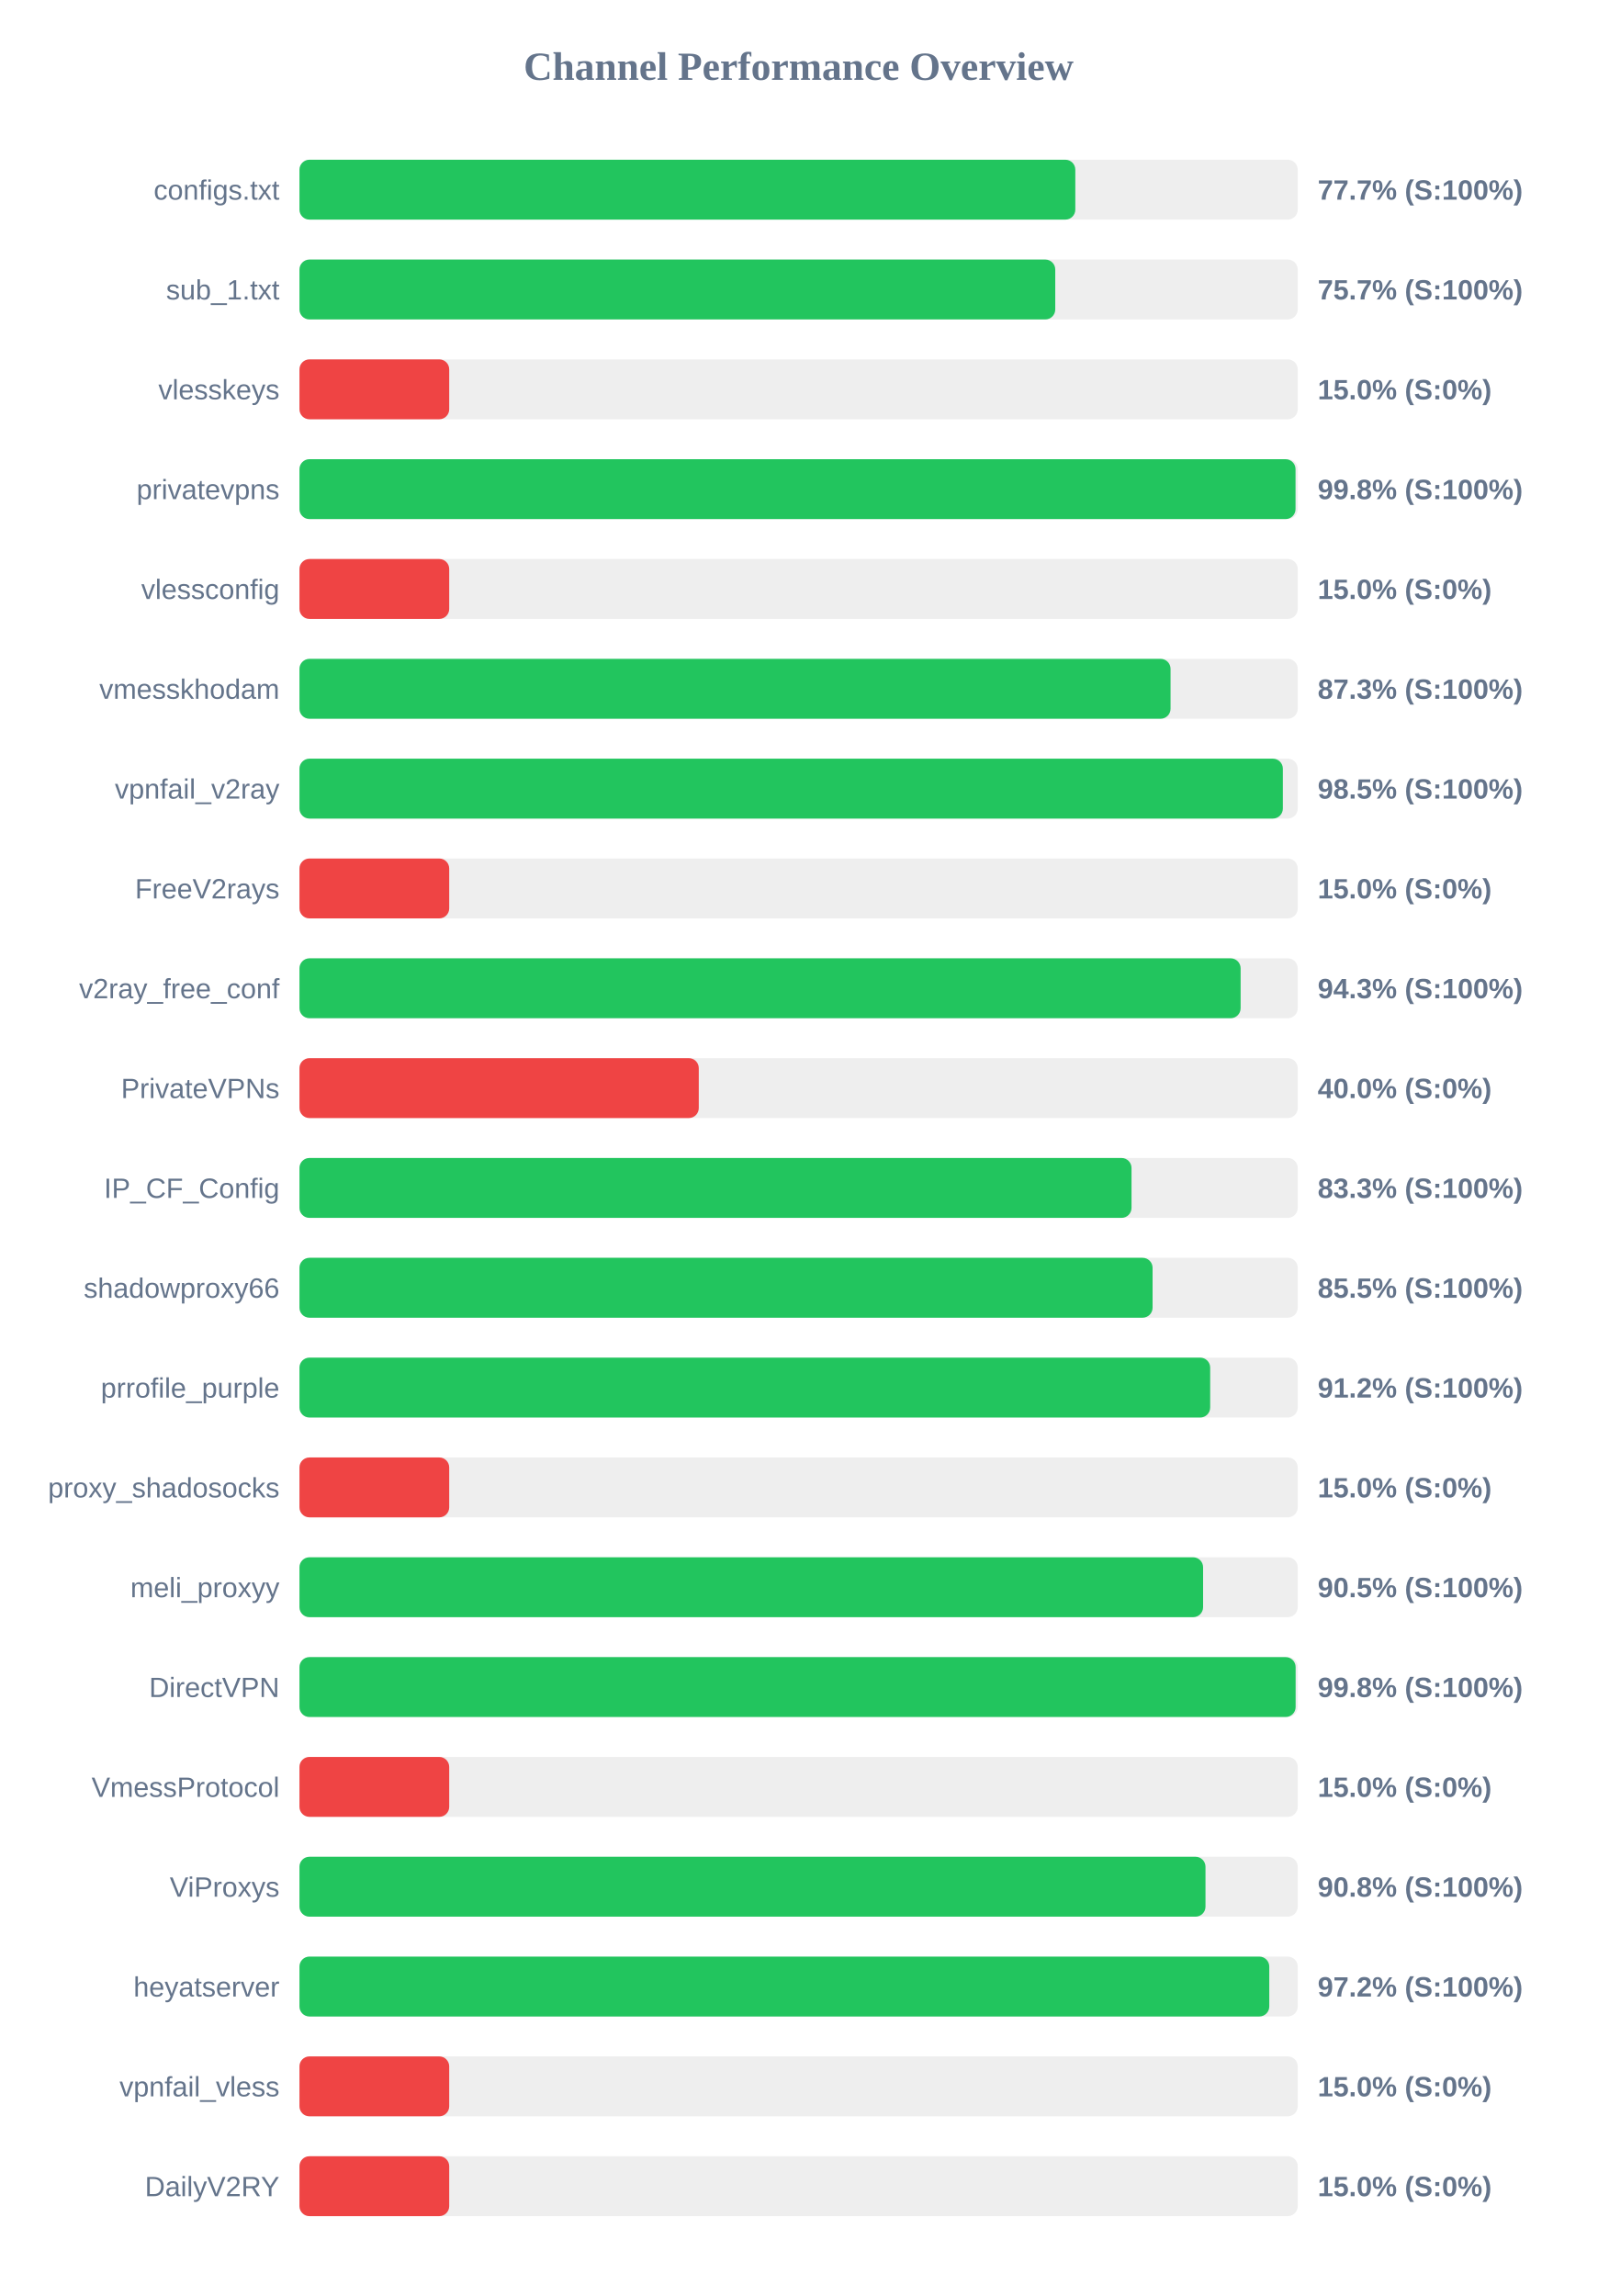
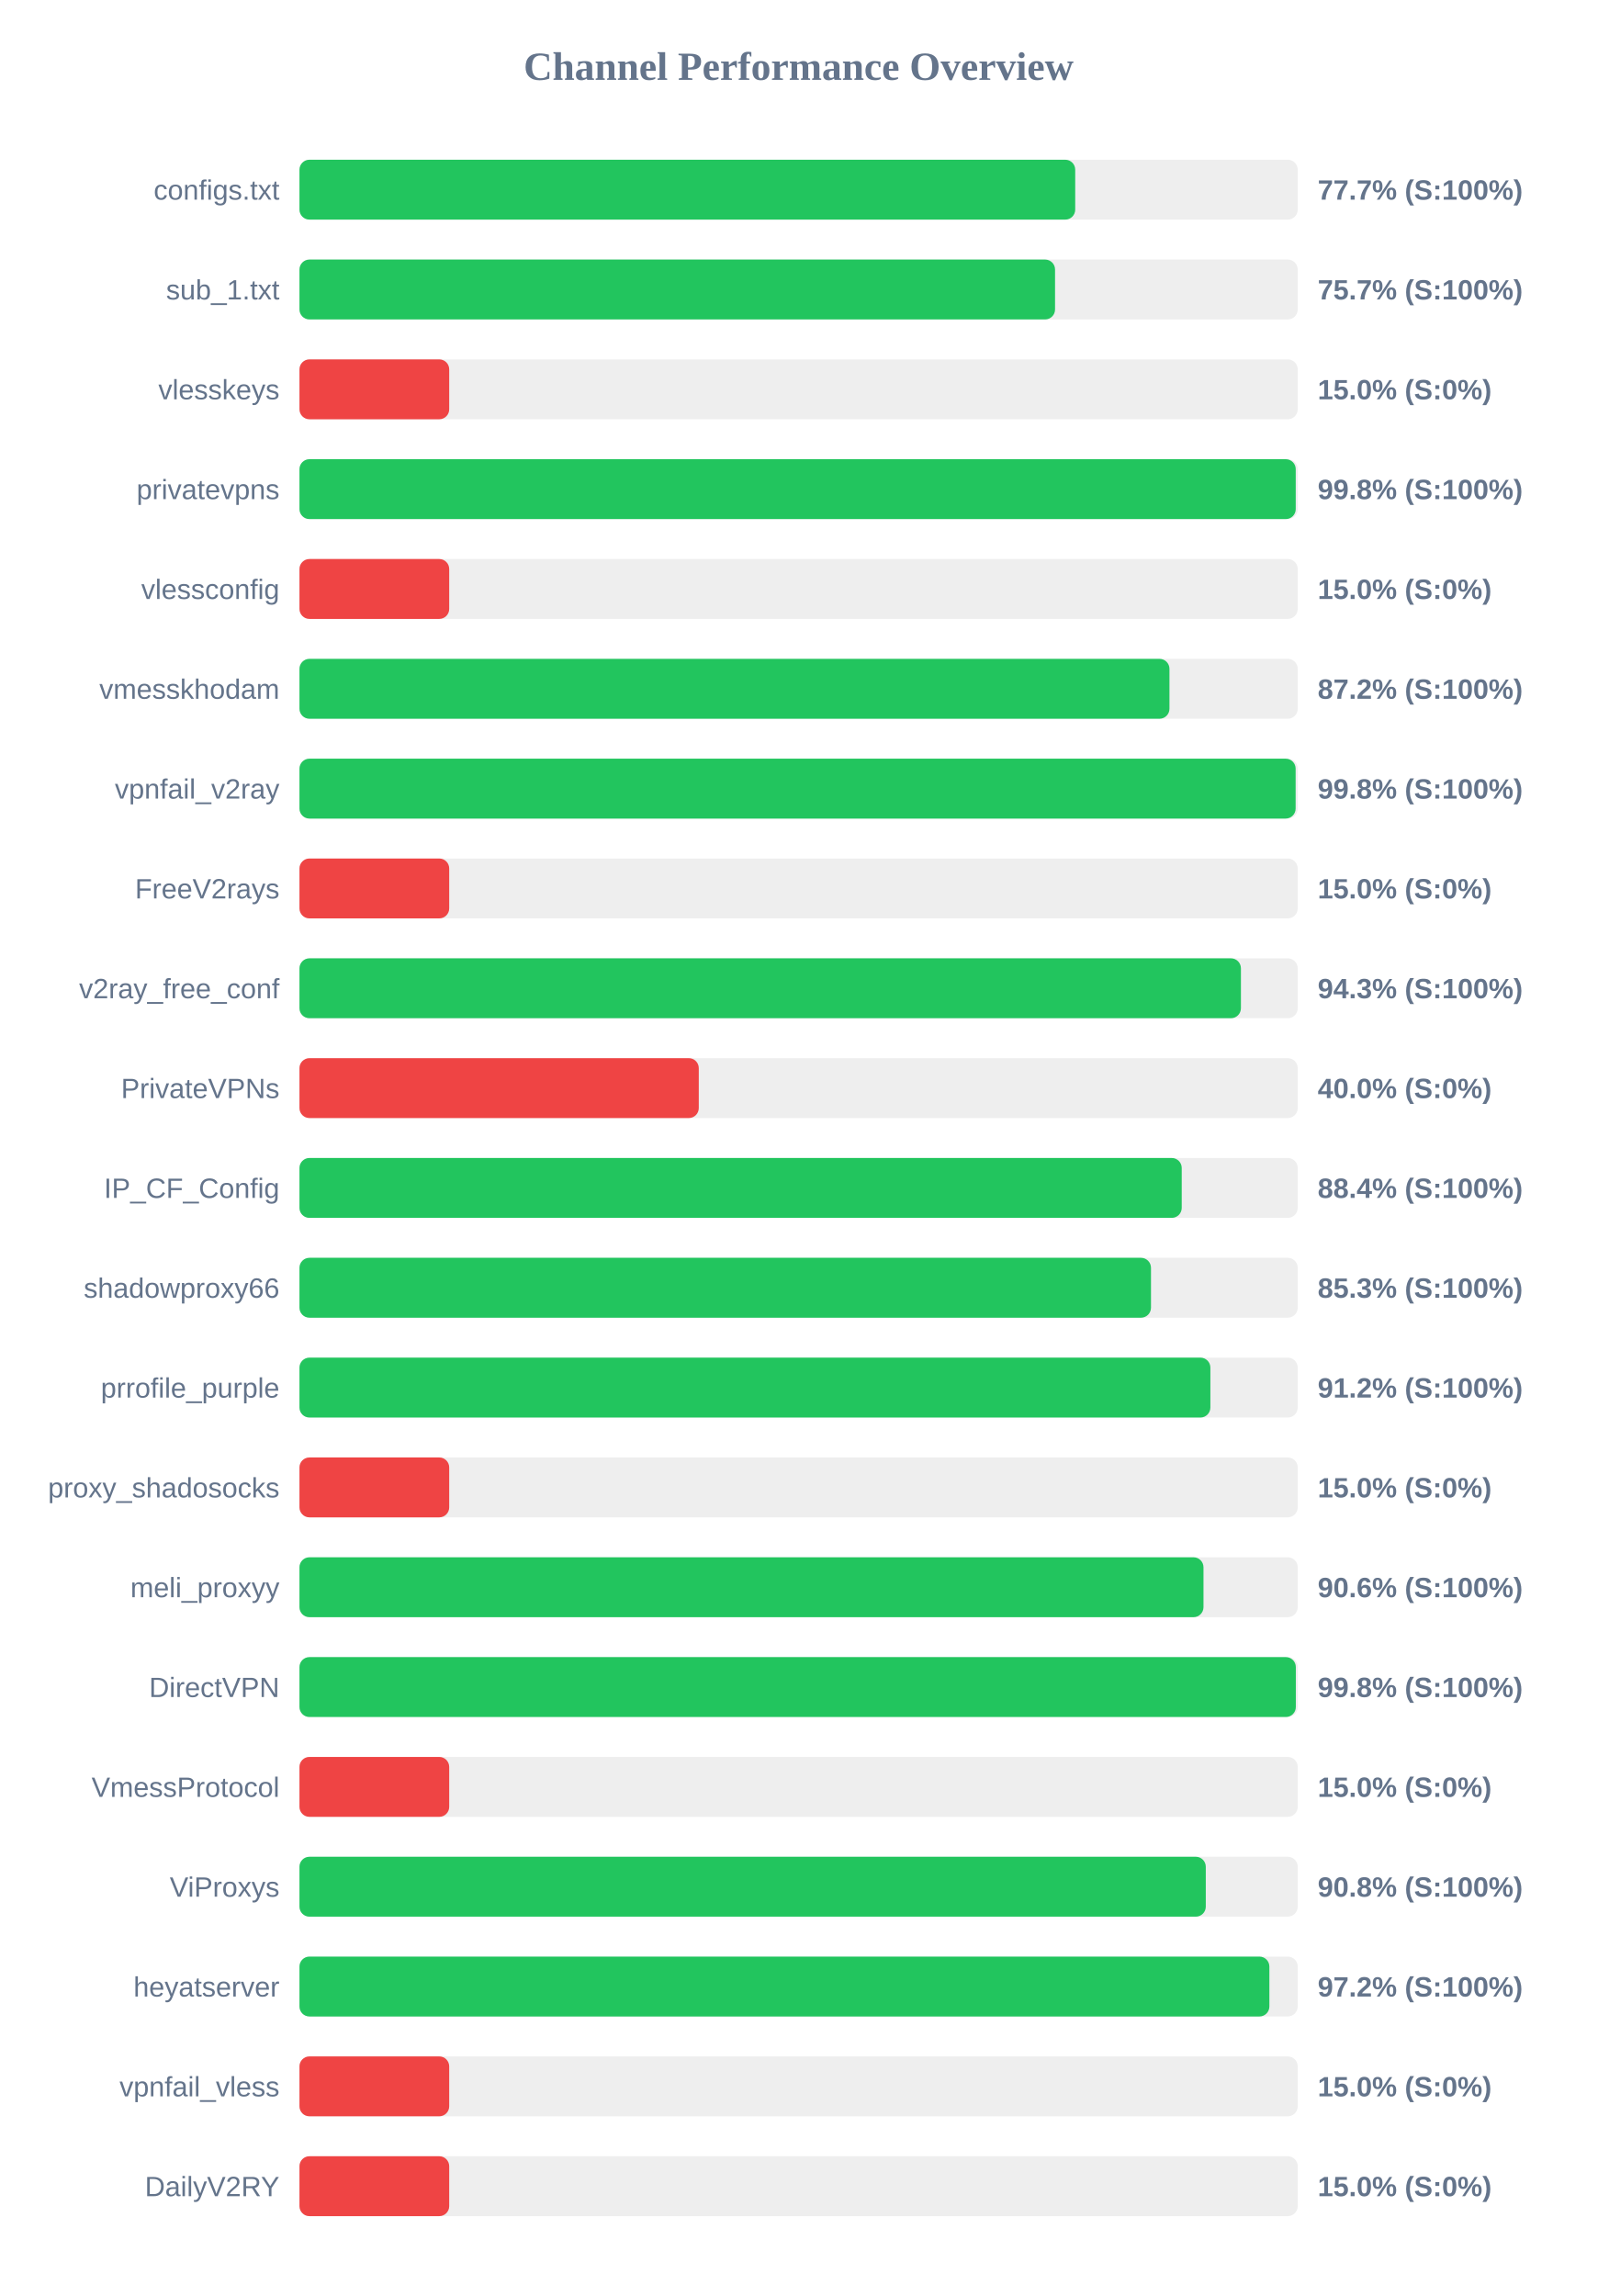
<svg xmlns="http://www.w3.org/2000/svg" width="800" height="1150" version="1.1">
  <style>
        .row { font: 14px Arial; fill: #64748b; }
        .score { font: bold 14px Arial; fill: #64748b; }
    </style>
  <text x="400" y="40" text-anchor="middle" font-size="20px" font-weight="bold" fill="#64748b">Channel Performance Overview</text>
  <rect x="150" y="80" width="500" height="30" fill="#eee" rx="5" />
-   <rect x="150" y="80" width="388.6" height="30" fill="#22c55e" rx="5" />
+   <rect x="150" y="80" width="388.55" height="30" fill="#22c55e" rx="5" />
  <text x="140" y="100" text-anchor="end" class="row">configs.txt</text>
  <text x="660" y="100" text-anchor="start" class="score">77.7% (S:100%)</text>
  <rect x="150" y="130" width="500" height="30" fill="#eee" rx="5" />
-   <rect x="150" y="130" width="378.55" height="30" fill="#22c55e" rx="5" />
+   <rect x="150" y="130" width="378.45" height="30" fill="#22c55e" rx="5" />
  <text x="140" y="150" text-anchor="end" class="row">sub_1.txt</text>
  <text x="660" y="150" text-anchor="start" class="score">75.7% (S:100%)</text>
  <rect x="150" y="180" width="500" height="30" fill="#eee" rx="5" />
  <rect x="150" y="180" width="75.0" height="30" fill="#ef4444" rx="5" />
  <text x="140" y="200" text-anchor="end" class="row">vlesskeys</text>
  <text x="660" y="200" text-anchor="start" class="score">15.0% (S:0%)</text>
  <rect x="150" y="230" width="500" height="30" fill="#eee" rx="5" />
-   <rect x="150" y="230" width="498.9" height="30" fill="#22c55e" rx="5" />
+   <rect x="150" y="230" width="499.0" height="30" fill="#22c55e" rx="5" />
  <text x="140" y="250" text-anchor="end" class="row">privatevpns</text>
  <text x="660" y="250" text-anchor="start" class="score">99.8% (S:100%)</text>
  <rect x="150" y="280" width="500" height="30" fill="#eee" rx="5" />
  <rect x="150" y="280" width="75.0" height="30" fill="#ef4444" rx="5" />
  <text x="140" y="300" text-anchor="end" class="row">vlessconfig</text>
  <text x="660" y="300" text-anchor="start" class="score">15.0% (S:0%)</text>
  <rect x="150" y="330" width="500" height="30" fill="#eee" rx="5" />
-   <rect x="150" y="330" width="436.3" height="30" fill="#22c55e" rx="5" />
+   <rect x="150" y="330" width="435.75" height="30" fill="#22c55e" rx="5" />
  <text x="140" y="350" text-anchor="end" class="row">vmesskhodam</text>
-   <text x="660" y="350" text-anchor="start" class="score">87.3% (S:100%)</text>
+   <text x="660" y="350" text-anchor="start" class="score">87.2% (S:100%)</text>
  <rect x="150" y="380" width="500" height="30" fill="#eee" rx="5" />
-   <rect x="150" y="380" width="492.55" height="30" fill="#22c55e" rx="5" />
+   <rect x="150" y="380" width="498.95" height="30" fill="#22c55e" rx="5" />
  <text x="140" y="400" text-anchor="end" class="row">vpnfail_v2ray</text>
-   <text x="660" y="400" text-anchor="start" class="score">98.5% (S:100%)</text>
+   <text x="660" y="400" text-anchor="start" class="score">99.8% (S:100%)</text>
  <rect x="150" y="430" width="500" height="30" fill="#eee" rx="5" />
  <rect x="150" y="430" width="75.0" height="30" fill="#ef4444" rx="5" />
  <text x="140" y="450" text-anchor="end" class="row">FreeV2rays</text>
  <text x="660" y="450" text-anchor="start" class="score">15.0% (S:0%)</text>
  <rect x="150" y="480" width="500" height="30" fill="#eee" rx="5" />
-   <rect x="150" y="480" width="471.4" height="30" fill="#22c55e" rx="5" />
+   <rect x="150" y="480" width="471.55" height="30" fill="#22c55e" rx="5" />
  <text x="140" y="500" text-anchor="end" class="row">v2ray_free_conf</text>
  <text x="660" y="500" text-anchor="start" class="score">94.3% (S:100%)</text>
  <rect x="150" y="530" width="500" height="30" fill="#eee" rx="5" />
  <rect x="150" y="530" width="200.0" height="30" fill="#ef4444" rx="5" />
  <text x="140" y="550" text-anchor="end" class="row">PrivateVPNs</text>
  <text x="660" y="550" text-anchor="start" class="score">40.0% (S:0%)</text>
  <rect x="150" y="580" width="500" height="30" fill="#eee" rx="5" />
-   <rect x="150" y="580" width="416.75" height="30" fill="#22c55e" rx="5" />
+   <rect x="150" y="580" width="441.9" height="30" fill="#22c55e" rx="5" />
  <text x="140" y="600" text-anchor="end" class="row">IP_CF_Config</text>
-   <text x="660" y="600" text-anchor="start" class="score">83.3% (S:100%)</text>
+   <text x="660" y="600" text-anchor="start" class="score">88.4% (S:100%)</text>
  <rect x="150" y="630" width="500" height="30" fill="#eee" rx="5" />
-   <rect x="150" y="630" width="427.3" height="30" fill="#22c55e" rx="5" />
+   <rect x="150" y="630" width="426.5" height="30" fill="#22c55e" rx="5" />
  <text x="140" y="650" text-anchor="end" class="row">shadowproxy66</text>
-   <text x="660" y="650" text-anchor="start" class="score">85.5% (S:100%)</text>
+   <text x="660" y="650" text-anchor="start" class="score">85.3% (S:100%)</text>
  <rect x="150" y="680" width="500" height="30" fill="#eee" rx="5" />
-   <rect x="150" y="680" width="456.15" height="30" fill="#22c55e" rx="5" />
+   <rect x="150" y="680" width="456.25" height="30" fill="#22c55e" rx="5" />
  <text x="140" y="700" text-anchor="end" class="row">prrofile_purple</text>
  <text x="660" y="700" text-anchor="start" class="score">91.2% (S:100%)</text>
  <rect x="150" y="730" width="500" height="30" fill="#eee" rx="5" />
  <rect x="150" y="730" width="75.0" height="30" fill="#ef4444" rx="5" />
  <text x="140" y="750" text-anchor="end" class="row">proxy_shadosocks</text>
  <text x="660" y="750" text-anchor="start" class="score">15.0% (S:0%)</text>
  <rect x="150" y="780" width="500" height="30" fill="#eee" rx="5" />
-   <rect x="150" y="780" width="452.6" height="30" fill="#22c55e" rx="5" />
+   <rect x="150" y="780" width="452.8" height="30" fill="#22c55e" rx="5" />
  <text x="140" y="800" text-anchor="end" class="row">meli_proxyy</text>
-   <text x="660" y="800" text-anchor="start" class="score">90.5% (S:100%)</text>
+   <text x="660" y="800" text-anchor="start" class="score">90.6% (S:100%)</text>
  <rect x="150" y="830" width="500" height="30" fill="#eee" rx="5" />
-   <rect x="150" y="830" width="498.95" height="30" fill="#22c55e" rx="5" />
+   <rect x="150" y="830" width="499.05" height="30" fill="#22c55e" rx="5" />
  <text x="140" y="850" text-anchor="end" class="row">DirectVPN</text>
  <text x="660" y="850" text-anchor="start" class="score">99.8% (S:100%)</text>
  <rect x="150" y="880" width="500" height="30" fill="#eee" rx="5" />
  <rect x="150" y="880" width="75.0" height="30" fill="#ef4444" rx="5" />
  <text x="140" y="900" text-anchor="end" class="row">VmessProtocol</text>
  <text x="660" y="900" text-anchor="start" class="score">15.0% (S:0%)</text>
  <rect x="150" y="930" width="500" height="30" fill="#eee" rx="5" />
-   <rect x="150" y="930" width="453.8" height="30" fill="#22c55e" rx="5" />
+   <rect x="150" y="930" width="453.95" height="30" fill="#22c55e" rx="5" />
  <text x="140" y="950" text-anchor="end" class="row">ViProxys</text>
  <text x="660" y="950" text-anchor="start" class="score">90.8% (S:100%)</text>
  <rect x="150" y="980" width="500" height="30" fill="#eee" rx="5" />
-   <rect x="150" y="980" width="485.75" height="30" fill="#22c55e" rx="5" />
+   <rect x="150" y="980" width="485.8" height="30" fill="#22c55e" rx="5" />
  <text x="140" y="1000" text-anchor="end" class="row">heyatserver</text>
  <text x="660" y="1000" text-anchor="start" class="score">97.2% (S:100%)</text>
  <rect x="150" y="1030" width="500" height="30" fill="#eee" rx="5" />
  <rect x="150" y="1030" width="75.0" height="30" fill="#ef4444" rx="5" />
  <text x="140" y="1050" text-anchor="end" class="row">vpnfail_vless</text>
  <text x="660" y="1050" text-anchor="start" class="score">15.0% (S:0%)</text>
  <rect x="150" y="1080" width="500" height="30" fill="#eee" rx="5" />
  <rect x="150" y="1080" width="75.0" height="30" fill="#ef4444" rx="5" />
  <text x="140" y="1100" text-anchor="end" class="row">DailyV2RY</text>
  <text x="660" y="1100" text-anchor="start" class="score">15.0% (S:0%)</text>
</svg>
